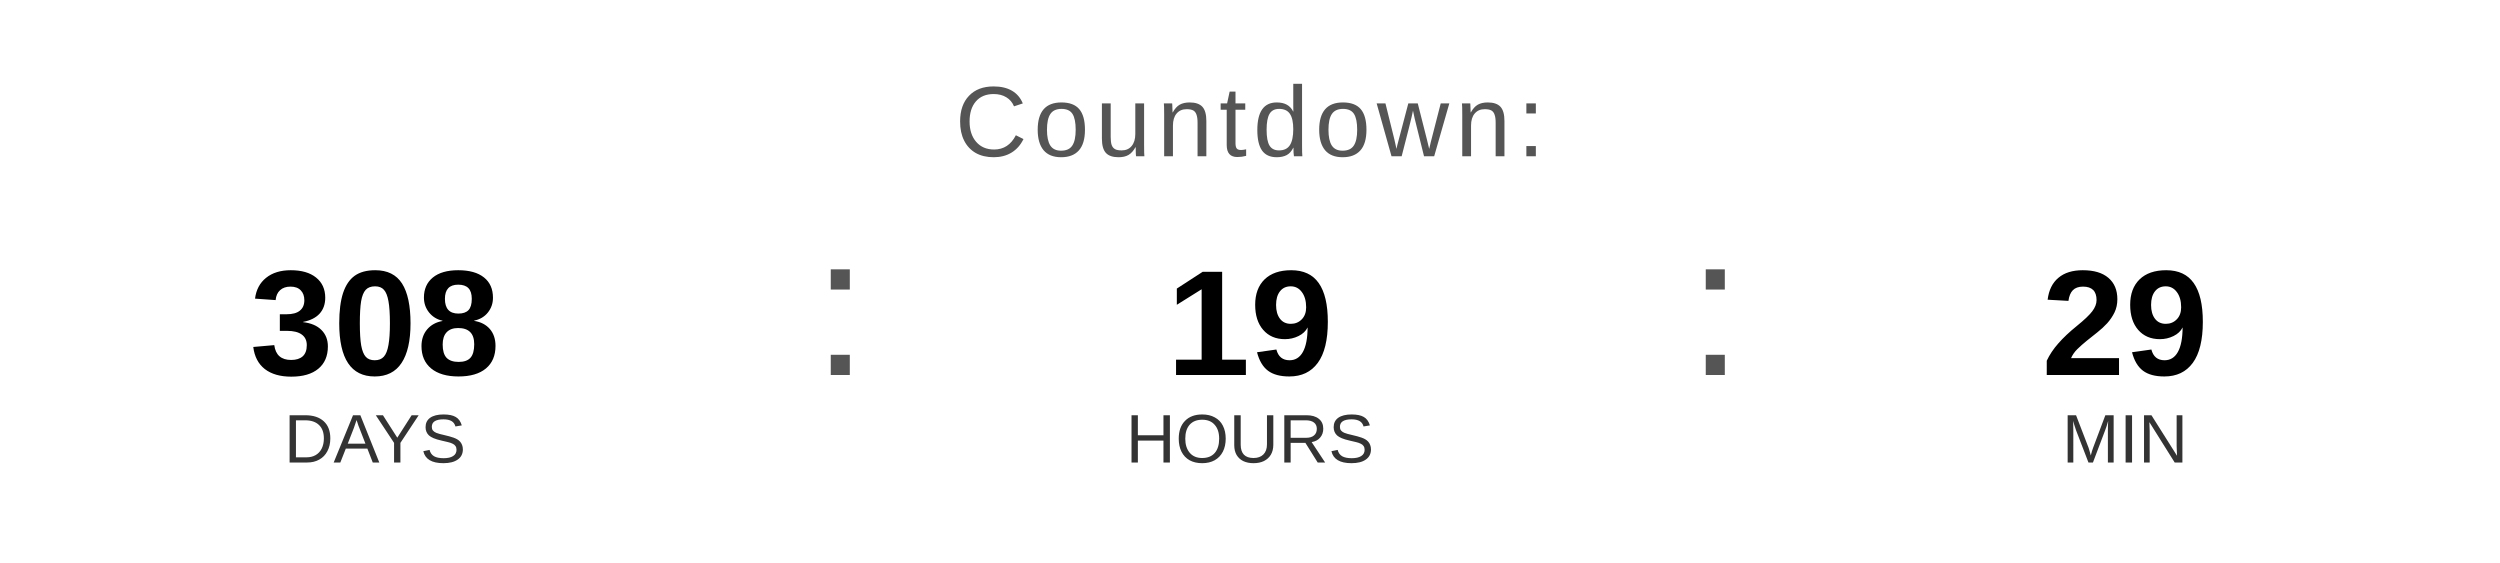
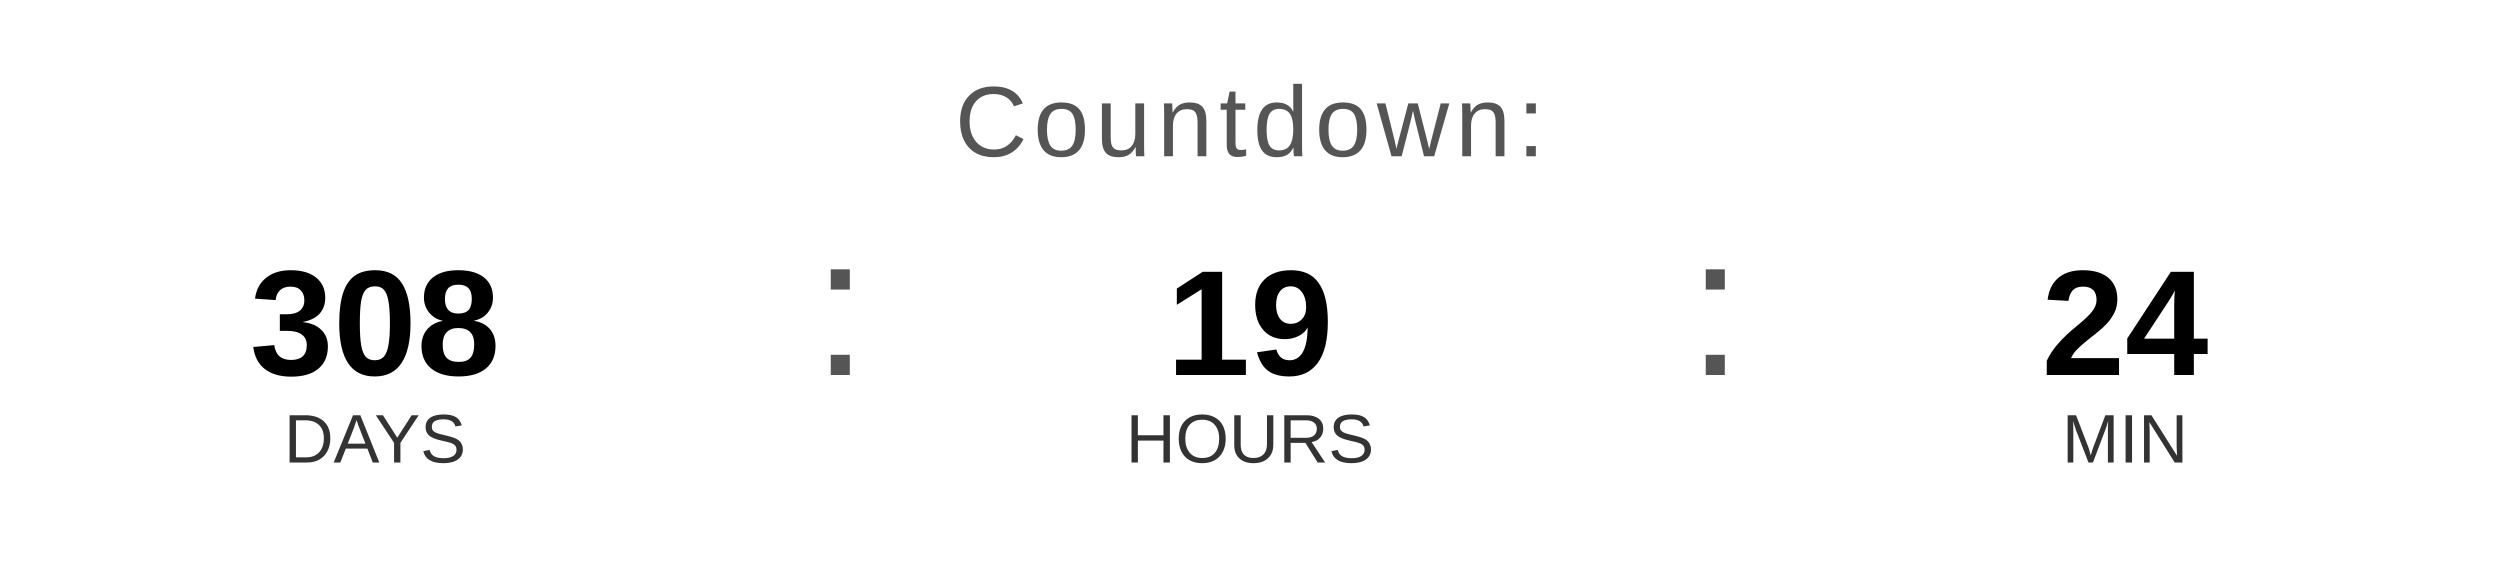
<svg xmlns="http://www.w3.org/2000/svg" width="400" height="90" viewBox="0 0 400 90">
  <text x="200" y="25" font-family="Arial, Helvetica, sans-serif" font-size="16" fill="#555555" text-anchor="middle" letter-spacing="1">
    Countdown:
  </text>
  <text x="60" y="60" font-family="Arial, Helvetica, sans-serif" font-size="24" font-weight="bold" fill="#000000" text-anchor="middle">308</text>
  <text x="60" y="74" font-family="Arial, Helvetica, sans-serif" font-size="11" fill="#333333" text-anchor="middle">DAYS</text>
  <text x="130" y="60" font-family="Arial, sans-serif" font-size="32" fill="#555555">:</text>
  <text x="200" y="60" font-family="Arial, Helvetica, sans-serif" font-size="24" font-weight="bold" fill="#000000" text-anchor="middle">19</text>
  <text x="200" y="74" font-family="Arial, Helvetica, sans-serif" font-size="11" fill="#333333" text-anchor="middle">HOURS</text>
  <text x="270" y="60" font-family="Arial, sans-serif" font-size="32" fill="#555555">:</text>
-   <text x="340" y="60" font-family="Arial, Helvetica, sans-serif" font-size="24" font-weight="bold" fill="#000000" text-anchor="middle">29</text>
+   <text x="340" y="60" font-family="Arial, Helvetica, sans-serif" font-size="24" font-weight="bold" fill="#000000" text-anchor="middle">24</text>
  <text x="340" y="74" font-family="Arial, Helvetica, sans-serif" font-size="11" fill="#333333" text-anchor="middle">MIN</text>
</svg>
